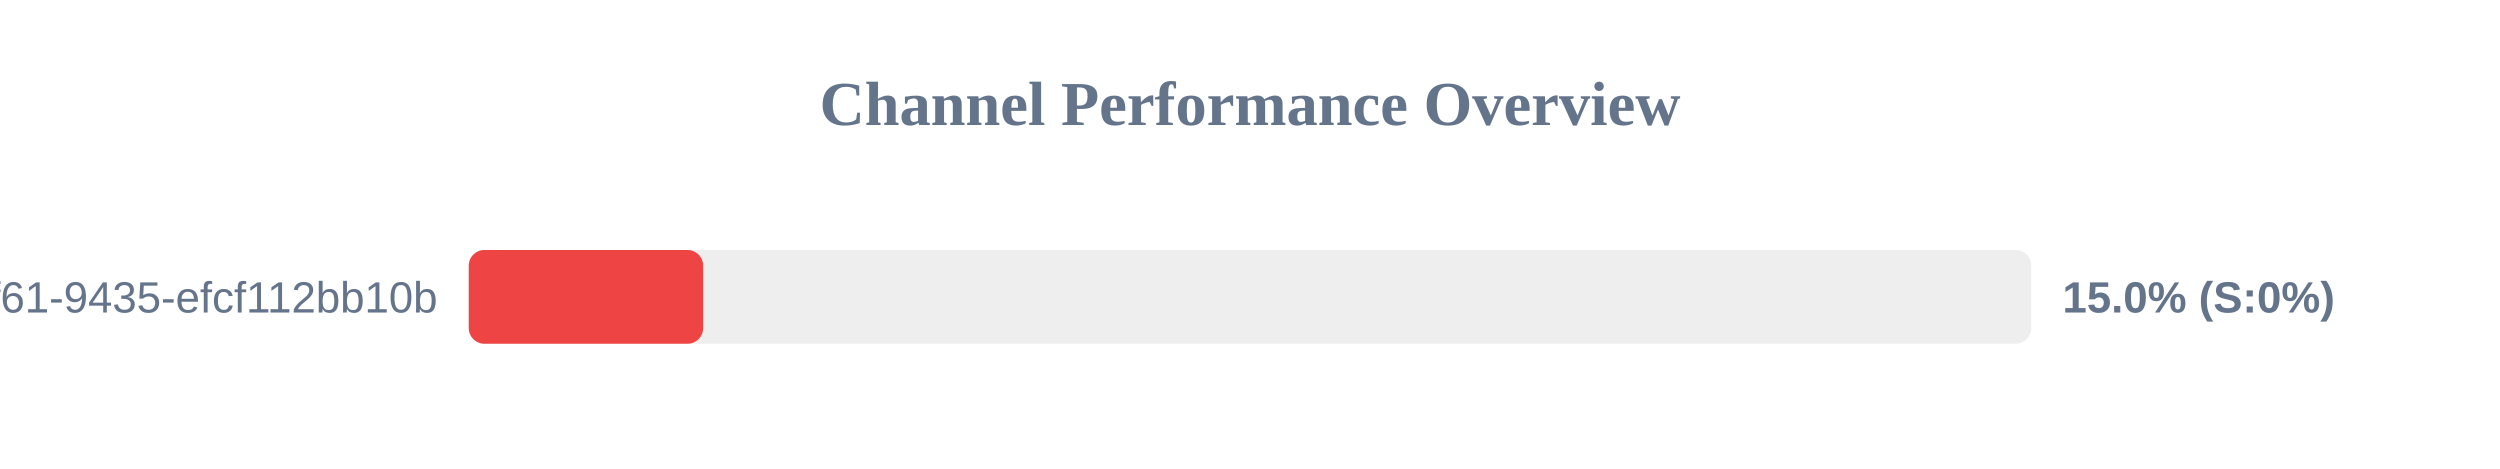
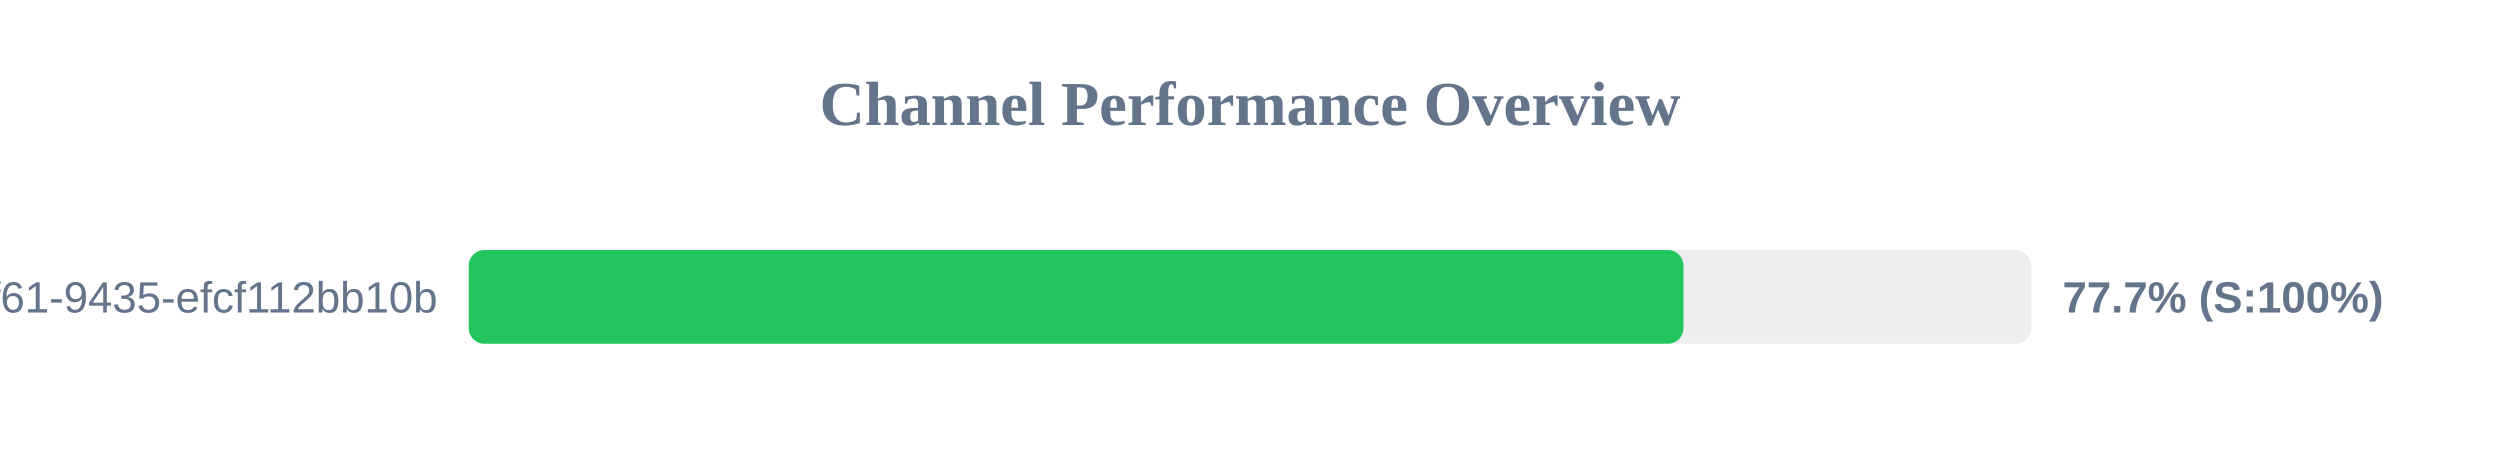
<svg xmlns="http://www.w3.org/2000/svg" width="800" height="150" version="1.1">
  <style>
        .row { font: 14px Arial; fill: #64748b; }
        .score { font: bold 14px Arial; fill: #64748b; }
    </style>
  <text x="400" y="40" text-anchor="middle" font-size="20px" font-weight="bold" fill="#64748b">Channel Performance Overview</text>
  <rect x="150" y="80" width="500" height="30" fill="#eee" rx="5" />
-   <rect x="150" y="80" width="75.0" height="30" fill="#ef4444" rx="5" />
+   <rect x="150" y="80" width="388.7" height="30" fill="#22c55e" rx="5" />
  <text x="140" y="100" text-anchor="end" class="row">?uuid=07c122ad-50b2-4f61-9435-efcf112bb10b</text>
-   <text x="660" y="100" text-anchor="start" class="score">15.0% (S:0%)</text>
+   <text x="660" y="100" text-anchor="start" class="score">77.7% (S:100%)</text>
</svg>
